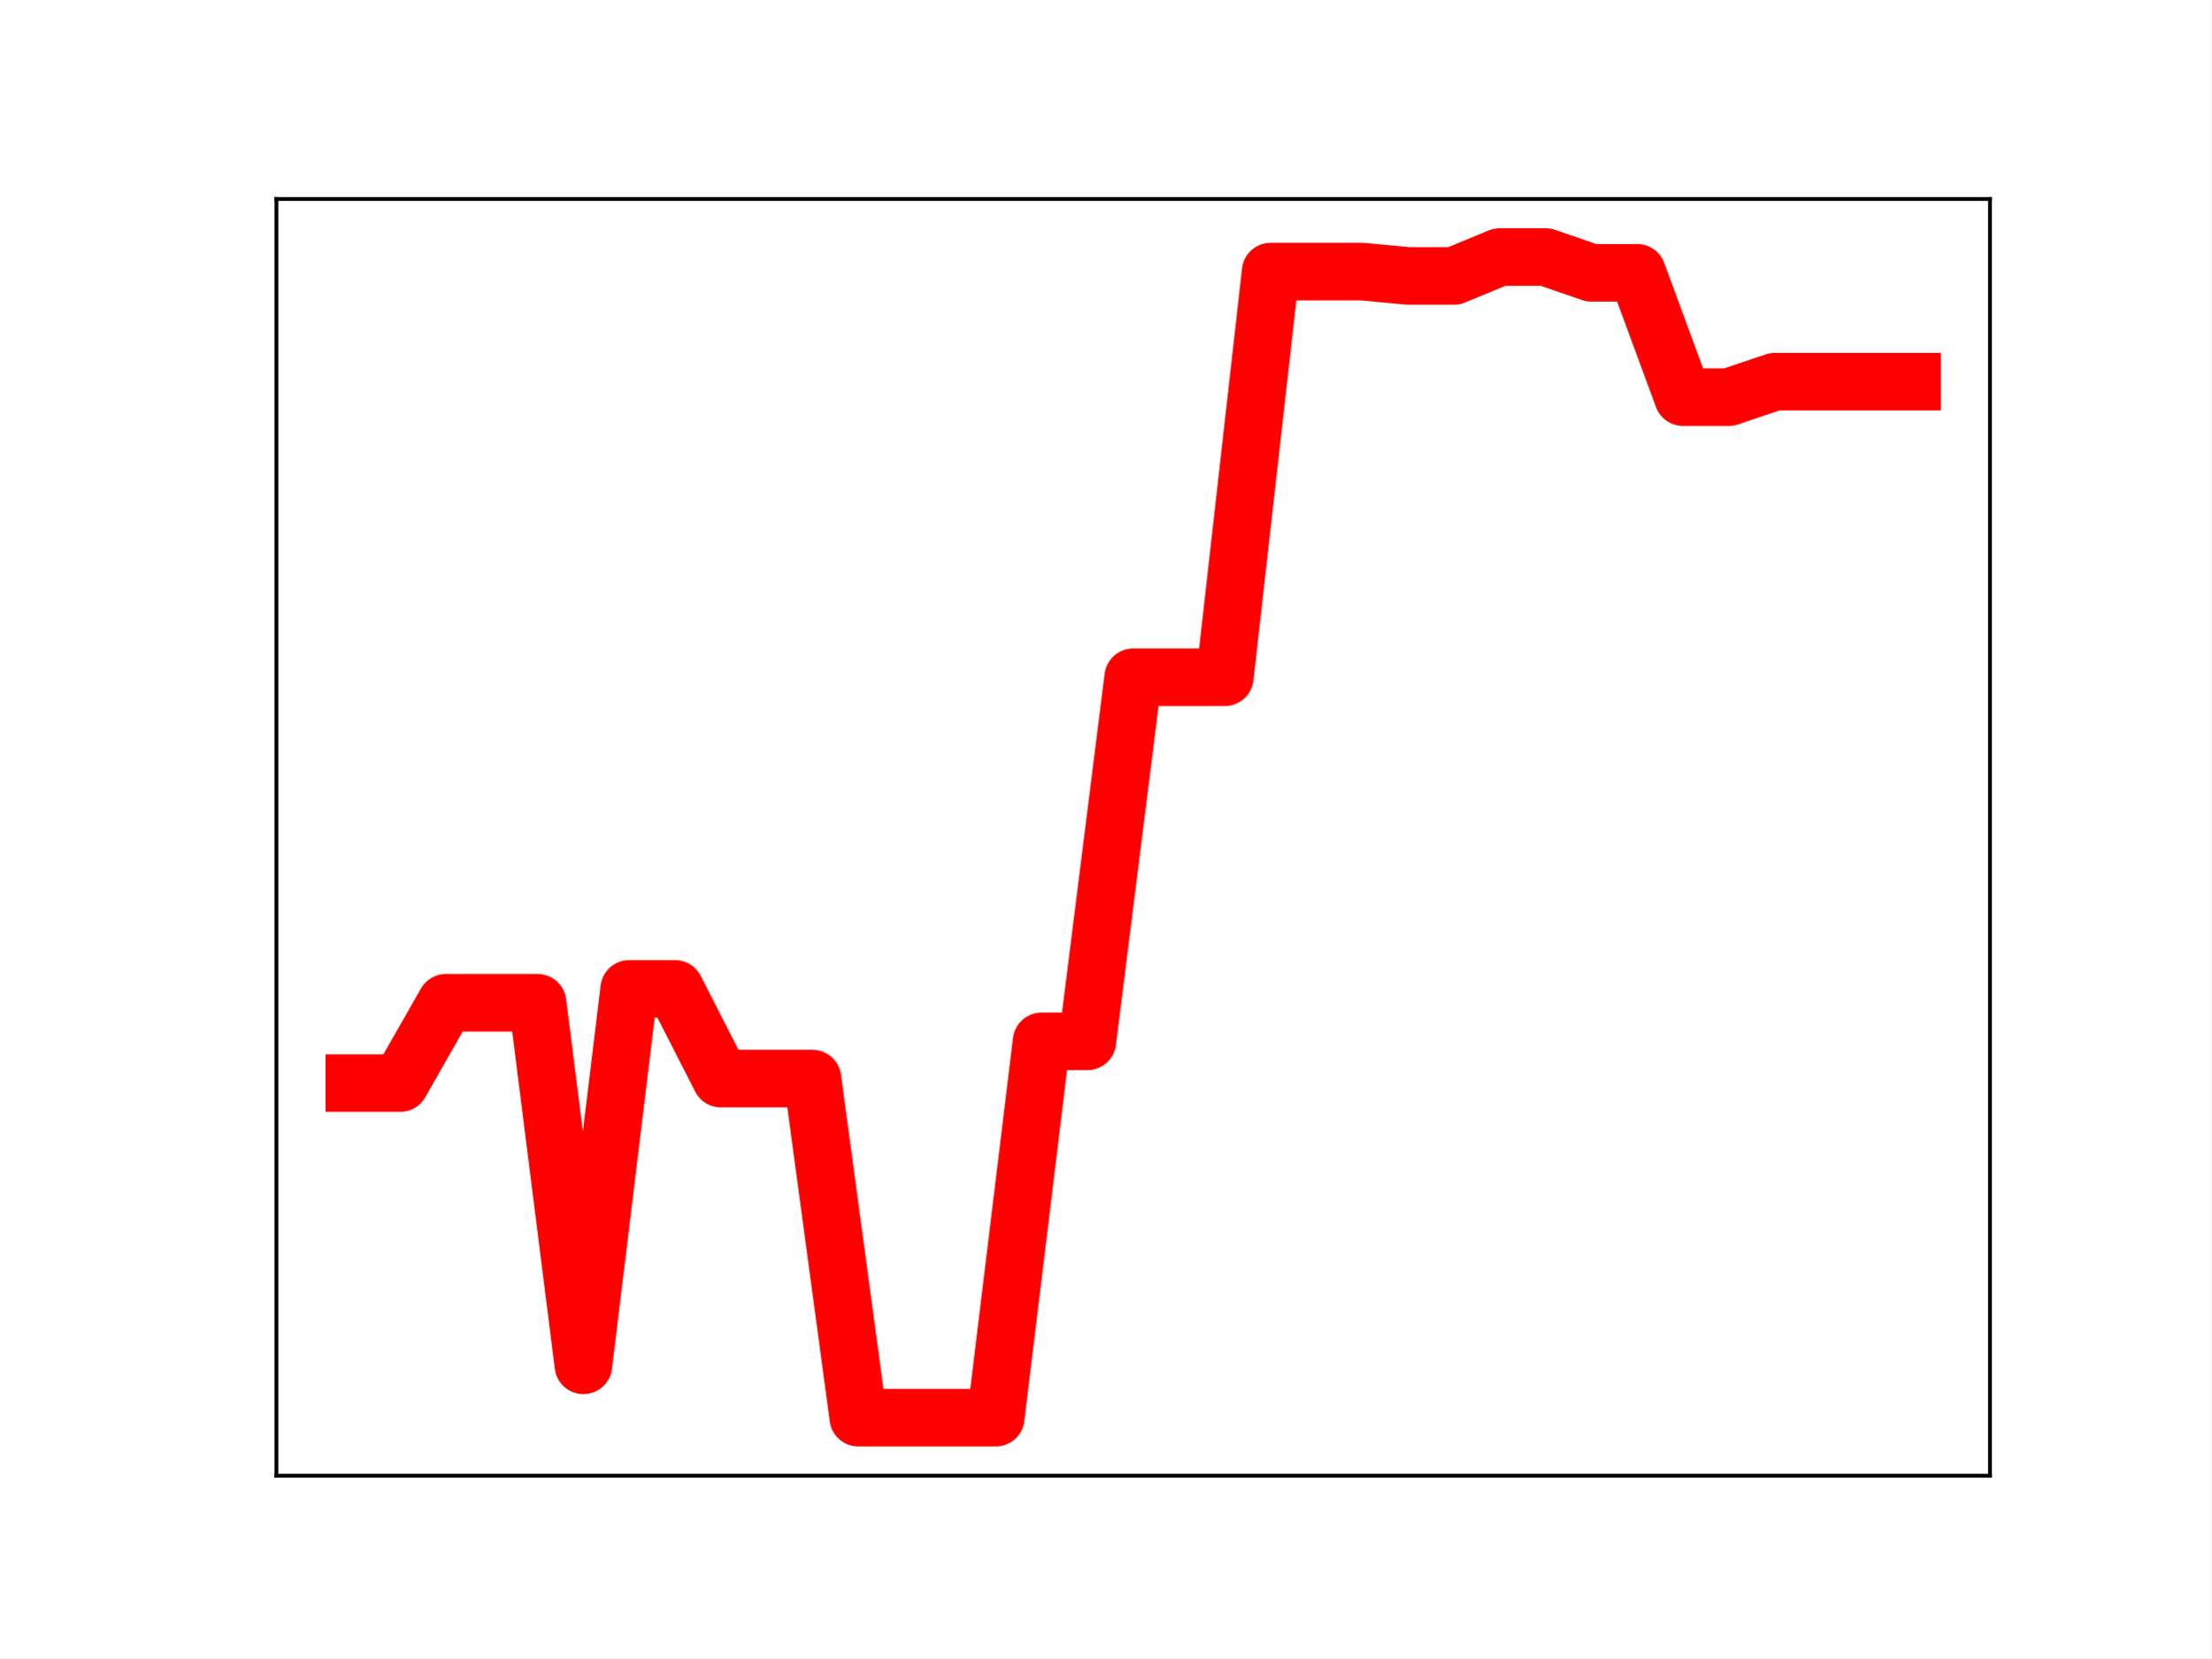
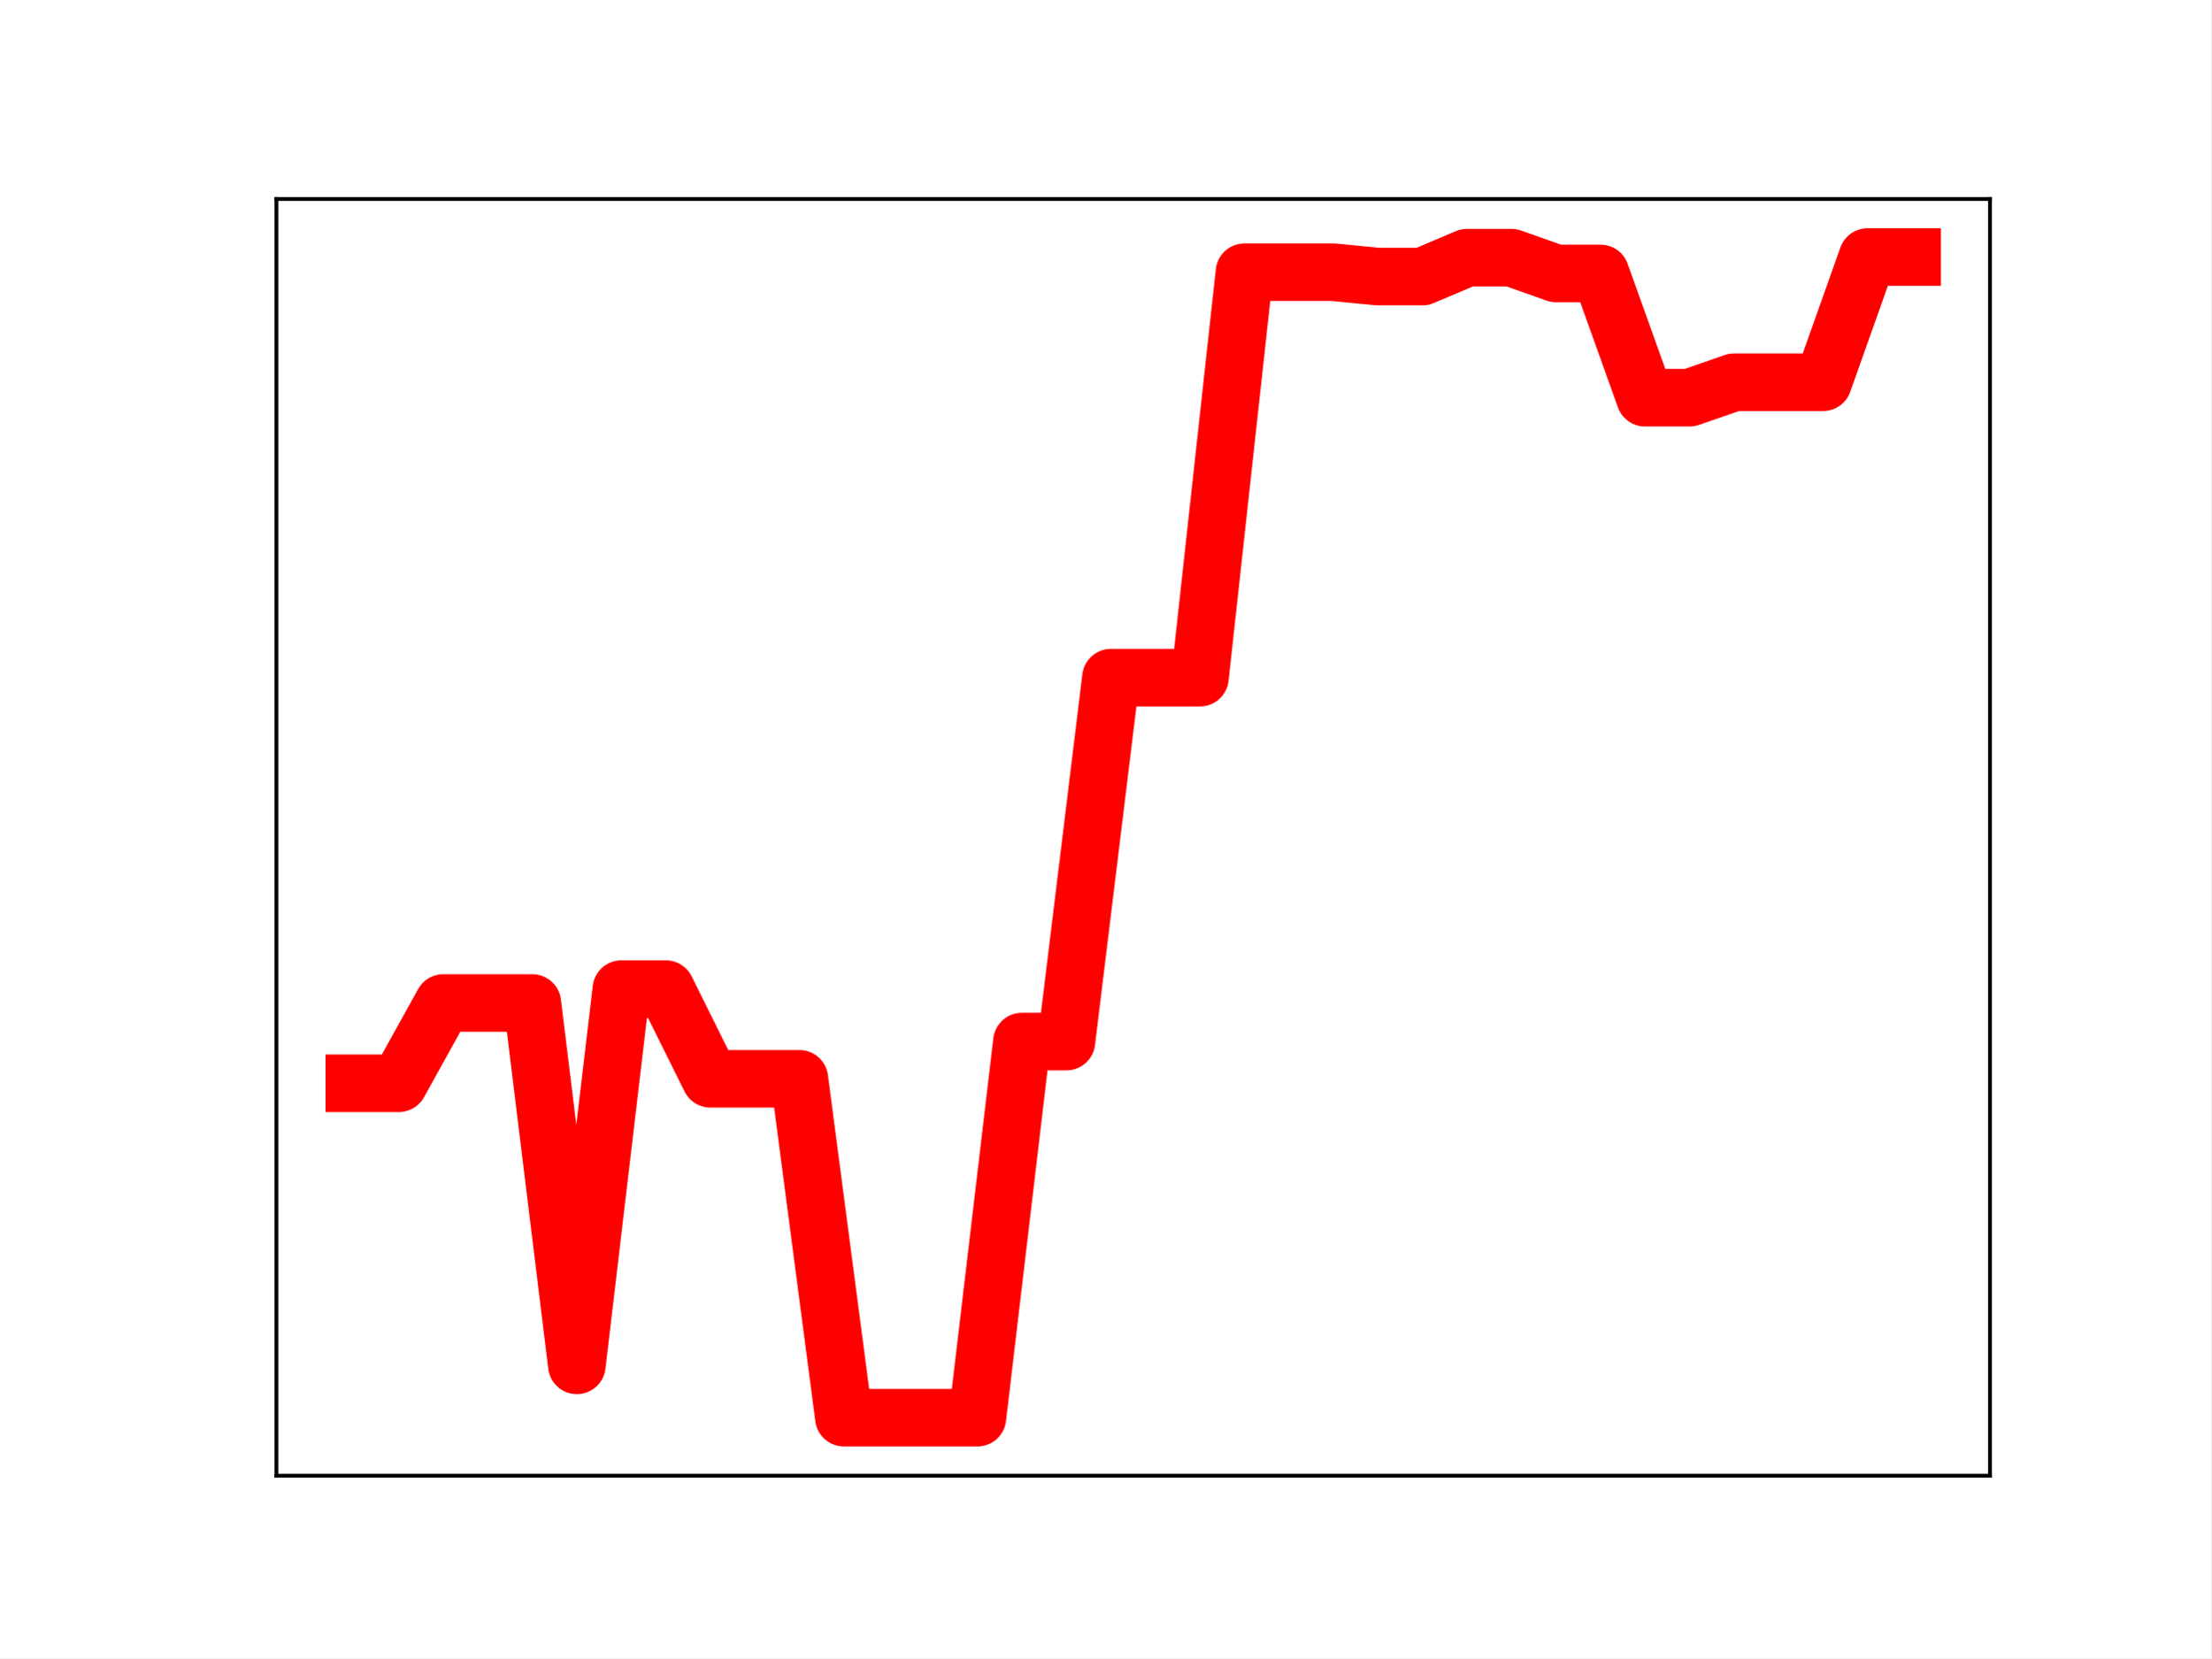
<svg xmlns="http://www.w3.org/2000/svg" xmlns:xlink="http://www.w3.org/1999/xlink" height="345.6pt" version="1.1" viewBox="0 0 460.8 345.6" width="460.8pt">
  <defs>
    <style type="text/css">
*{stroke-linecap:butt;stroke-linejoin:round;}
  </style>
  </defs>
  <g id="figure_1">
    <g id="patch_1">
      <path d="M 0 345.6  L 460.8 345.6  L 460.8 0  L 0 0  z " style="fill:#ffffff;" />
    </g>
    <g id="axes_1">
      <g id="patch_2">
        <path d="M 57.6 307.584  L 414.72 307.584  L 414.72 41.472  L 57.6 41.472  z " style="fill:#ffffff;" />
      </g>
      <g id="line2d_1">
-         <path clip-path="url(#p8849fde430)" d="M 73.833 225.755  L 83.381 225.755  L 92.93 209.011  L 102.479 209.011  L 112.027 209.011  L 121.576 284.581  L 131.125 206.118  L 140.673 206.118  L 150.222 224.817  L 159.771 224.817  L 169.319 224.817  L 178.868 295.488  L 188.417 295.488  L 197.965 295.488  L 207.514 295.488  L 217.063 217.054  L 226.611 217.054  L 236.16 141.158  L 245.709 141.158  L 255.257 141.158  L 264.806 56.605  L 274.355 56.605  L 283.903 56.605  L 293.452 57.511  L 303.001 57.511  L 312.549 53.568  L 322.098 53.568  L 331.647 56.859  L 341.195 56.859  L 350.744 82.774  L 360.293 82.774  L 369.841 79.553  L 379.39 79.553  L 388.939 79.553  L 398.487 79.553  " style="fill:none;stroke:#ff0000;stroke-linecap:square;stroke-width:12;" />
+         <path clip-path="url(#pb1fc5e6ffb)" d="M 73.833 225.793  L 83.109 225.793  L 92.384 209.058  L 101.66 209.058  L 110.936 209.058  L 120.212 284.587  L 129.488 206.167  L 138.764 206.167  L 148.039 224.855  L 157.315 224.855  L 166.591 224.855  L 175.867 295.488  L 185.143 295.488  L 194.419 295.488  L 203.695 295.488  L 212.97 217.097  L 222.246 217.097  L 231.522 141.243  L 240.798 141.243  L 250.074 141.243  L 259.35 56.736  L 268.625 56.736  L 277.901 56.736  L 287.177 57.642  L 296.453 57.642  L 305.729 53.701  L 315.005 53.701  L 324.281 56.989  L 333.556 56.989  L 342.832 82.89  L 352.108 82.89  L 361.384 79.671  L 370.66 79.671  L 379.936 79.671  L 389.211 53.568  L 398.487 53.568  " style="fill:none;stroke:#ff0000;stroke-linecap:square;stroke-width:12;" />
        <defs>
-           <path d="M 0 3  C 0.796 3 1.559 2.684 2.121 2.121  C 2.684 1.559 3 0.796 3 0  C 3 -0.796 2.684 -1.559 2.121 -2.121  C 1.559 -2.684 0.796 -3 0 -3  C -0.796 -3 -1.559 -2.684 -2.121 -2.121  C -2.684 -1.559 -3 -0.796 -3 0  C -3 0.796 -2.684 1.559 -2.121 2.121  C -1.559 2.684 -0.796 3 0 3  z " id="m026c8c84fe" style="stroke:#ff0000;" />
+           <path d="M 0 3  C 0.796 3 1.559 2.684 2.121 2.121  C 2.684 1.559 3 0.796 3 0  C 3 -0.796 2.684 -1.559 2.121 -2.121  C 1.559 -2.684 0.796 -3 0 -3  C -0.796 -3 -1.559 -2.684 -2.121 -2.121  C -2.684 -1.559 -3 -0.796 -3 0  C -3 0.796 -2.684 1.559 -2.121 2.121  C -1.559 2.684 -0.796 3 0 3  z " id="m9e9170a19d" style="stroke:#ff0000;" />
        </defs>
-         <g clip-path="url(#p8849fde430)">
-           <use style="fill:#ff0000;stroke:#ff0000;" x="73.833" xlink:href="#m026c8c84fe" y="225.755" />
-           <use style="fill:#ff0000;stroke:#ff0000;" x="83.381" xlink:href="#m026c8c84fe" y="225.755" />
-           <use style="fill:#ff0000;stroke:#ff0000;" x="92.93" xlink:href="#m026c8c84fe" y="209.011" />
-           <use style="fill:#ff0000;stroke:#ff0000;" x="102.479" xlink:href="#m026c8c84fe" y="209.011" />
-           <use style="fill:#ff0000;stroke:#ff0000;" x="112.027" xlink:href="#m026c8c84fe" y="209.011" />
-           <use style="fill:#ff0000;stroke:#ff0000;" x="121.576" xlink:href="#m026c8c84fe" y="284.581" />
-           <use style="fill:#ff0000;stroke:#ff0000;" x="131.125" xlink:href="#m026c8c84fe" y="206.118" />
-           <use style="fill:#ff0000;stroke:#ff0000;" x="140.673" xlink:href="#m026c8c84fe" y="206.118" />
-           <use style="fill:#ff0000;stroke:#ff0000;" x="150.222" xlink:href="#m026c8c84fe" y="224.817" />
-           <use style="fill:#ff0000;stroke:#ff0000;" x="159.771" xlink:href="#m026c8c84fe" y="224.817" />
-           <use style="fill:#ff0000;stroke:#ff0000;" x="169.319" xlink:href="#m026c8c84fe" y="224.817" />
-           <use style="fill:#ff0000;stroke:#ff0000;" x="178.868" xlink:href="#m026c8c84fe" y="295.488" />
-           <use style="fill:#ff0000;stroke:#ff0000;" x="188.417" xlink:href="#m026c8c84fe" y="295.488" />
-           <use style="fill:#ff0000;stroke:#ff0000;" x="197.965" xlink:href="#m026c8c84fe" y="295.488" />
-           <use style="fill:#ff0000;stroke:#ff0000;" x="207.514" xlink:href="#m026c8c84fe" y="295.488" />
-           <use style="fill:#ff0000;stroke:#ff0000;" x="217.063" xlink:href="#m026c8c84fe" y="217.054" />
-           <use style="fill:#ff0000;stroke:#ff0000;" x="226.611" xlink:href="#m026c8c84fe" y="217.054" />
-           <use style="fill:#ff0000;stroke:#ff0000;" x="236.16" xlink:href="#m026c8c84fe" y="141.158" />
-           <use style="fill:#ff0000;stroke:#ff0000;" x="245.709" xlink:href="#m026c8c84fe" y="141.158" />
-           <use style="fill:#ff0000;stroke:#ff0000;" x="255.257" xlink:href="#m026c8c84fe" y="141.158" />
-           <use style="fill:#ff0000;stroke:#ff0000;" x="264.806" xlink:href="#m026c8c84fe" y="56.605" />
-           <use style="fill:#ff0000;stroke:#ff0000;" x="274.355" xlink:href="#m026c8c84fe" y="56.605" />
-           <use style="fill:#ff0000;stroke:#ff0000;" x="283.903" xlink:href="#m026c8c84fe" y="56.605" />
-           <use style="fill:#ff0000;stroke:#ff0000;" x="293.452" xlink:href="#m026c8c84fe" y="57.511" />
-           <use style="fill:#ff0000;stroke:#ff0000;" x="303.001" xlink:href="#m026c8c84fe" y="57.511" />
-           <use style="fill:#ff0000;stroke:#ff0000;" x="312.549" xlink:href="#m026c8c84fe" y="53.568" />
-           <use style="fill:#ff0000;stroke:#ff0000;" x="322.098" xlink:href="#m026c8c84fe" y="53.568" />
-           <use style="fill:#ff0000;stroke:#ff0000;" x="331.647" xlink:href="#m026c8c84fe" y="56.859" />
-           <use style="fill:#ff0000;stroke:#ff0000;" x="341.195" xlink:href="#m026c8c84fe" y="56.859" />
-           <use style="fill:#ff0000;stroke:#ff0000;" x="350.744" xlink:href="#m026c8c84fe" y="82.774" />
-           <use style="fill:#ff0000;stroke:#ff0000;" x="360.293" xlink:href="#m026c8c84fe" y="82.774" />
-           <use style="fill:#ff0000;stroke:#ff0000;" x="369.841" xlink:href="#m026c8c84fe" y="79.553" />
-           <use style="fill:#ff0000;stroke:#ff0000;" x="379.39" xlink:href="#m026c8c84fe" y="79.553" />
-           <use style="fill:#ff0000;stroke:#ff0000;" x="388.939" xlink:href="#m026c8c84fe" y="79.553" />
-           <use style="fill:#ff0000;stroke:#ff0000;" x="398.487" xlink:href="#m026c8c84fe" y="79.553" />
+         <g clip-path="url(#pb1fc5e6ffb)">
+           <use style="fill:#ff0000;stroke:#ff0000;" x="73.833" xlink:href="#m9e9170a19d" y="225.793" />
+           <use style="fill:#ff0000;stroke:#ff0000;" x="83.109" xlink:href="#m9e9170a19d" y="225.793" />
+           <use style="fill:#ff0000;stroke:#ff0000;" x="92.384" xlink:href="#m9e9170a19d" y="209.058" />
+           <use style="fill:#ff0000;stroke:#ff0000;" x="101.66" xlink:href="#m9e9170a19d" y="209.058" />
+           <use style="fill:#ff0000;stroke:#ff0000;" x="110.936" xlink:href="#m9e9170a19d" y="209.058" />
+           <use style="fill:#ff0000;stroke:#ff0000;" x="120.212" xlink:href="#m9e9170a19d" y="284.587" />
+           <use style="fill:#ff0000;stroke:#ff0000;" x="129.488" xlink:href="#m9e9170a19d" y="206.167" />
+           <use style="fill:#ff0000;stroke:#ff0000;" x="138.764" xlink:href="#m9e9170a19d" y="206.167" />
+           <use style="fill:#ff0000;stroke:#ff0000;" x="148.039" xlink:href="#m9e9170a19d" y="224.855" />
+           <use style="fill:#ff0000;stroke:#ff0000;" x="157.315" xlink:href="#m9e9170a19d" y="224.855" />
+           <use style="fill:#ff0000;stroke:#ff0000;" x="166.591" xlink:href="#m9e9170a19d" y="224.855" />
+           <use style="fill:#ff0000;stroke:#ff0000;" x="175.867" xlink:href="#m9e9170a19d" y="295.488" />
+           <use style="fill:#ff0000;stroke:#ff0000;" x="185.143" xlink:href="#m9e9170a19d" y="295.488" />
+           <use style="fill:#ff0000;stroke:#ff0000;" x="194.419" xlink:href="#m9e9170a19d" y="295.488" />
+           <use style="fill:#ff0000;stroke:#ff0000;" x="203.695" xlink:href="#m9e9170a19d" y="295.488" />
+           <use style="fill:#ff0000;stroke:#ff0000;" x="212.97" xlink:href="#m9e9170a19d" y="217.097" />
+           <use style="fill:#ff0000;stroke:#ff0000;" x="222.246" xlink:href="#m9e9170a19d" y="217.097" />
+           <use style="fill:#ff0000;stroke:#ff0000;" x="231.522" xlink:href="#m9e9170a19d" y="141.243" />
+           <use style="fill:#ff0000;stroke:#ff0000;" x="240.798" xlink:href="#m9e9170a19d" y="141.243" />
+           <use style="fill:#ff0000;stroke:#ff0000;" x="250.074" xlink:href="#m9e9170a19d" y="141.243" />
+           <use style="fill:#ff0000;stroke:#ff0000;" x="259.35" xlink:href="#m9e9170a19d" y="56.736" />
+           <use style="fill:#ff0000;stroke:#ff0000;" x="268.625" xlink:href="#m9e9170a19d" y="56.736" />
+           <use style="fill:#ff0000;stroke:#ff0000;" x="277.901" xlink:href="#m9e9170a19d" y="56.736" />
+           <use style="fill:#ff0000;stroke:#ff0000;" x="287.177" xlink:href="#m9e9170a19d" y="57.642" />
+           <use style="fill:#ff0000;stroke:#ff0000;" x="296.453" xlink:href="#m9e9170a19d" y="57.642" />
+           <use style="fill:#ff0000;stroke:#ff0000;" x="305.729" xlink:href="#m9e9170a19d" y="53.701" />
+           <use style="fill:#ff0000;stroke:#ff0000;" x="315.005" xlink:href="#m9e9170a19d" y="53.701" />
+           <use style="fill:#ff0000;stroke:#ff0000;" x="324.281" xlink:href="#m9e9170a19d" y="56.989" />
+           <use style="fill:#ff0000;stroke:#ff0000;" x="333.556" xlink:href="#m9e9170a19d" y="56.989" />
+           <use style="fill:#ff0000;stroke:#ff0000;" x="342.832" xlink:href="#m9e9170a19d" y="82.89" />
+           <use style="fill:#ff0000;stroke:#ff0000;" x="352.108" xlink:href="#m9e9170a19d" y="82.89" />
+           <use style="fill:#ff0000;stroke:#ff0000;" x="361.384" xlink:href="#m9e9170a19d" y="79.671" />
+           <use style="fill:#ff0000;stroke:#ff0000;" x="370.66" xlink:href="#m9e9170a19d" y="79.671" />
+           <use style="fill:#ff0000;stroke:#ff0000;" x="379.936" xlink:href="#m9e9170a19d" y="79.671" />
+           <use style="fill:#ff0000;stroke:#ff0000;" x="389.211" xlink:href="#m9e9170a19d" y="53.568" />
+           <use style="fill:#ff0000;stroke:#ff0000;" x="398.487" xlink:href="#m9e9170a19d" y="53.568" />
        </g>
      </g>
      <g id="patch_3">
        <path d="M 57.6 307.584  L 57.6 41.472  " style="fill:none;stroke:#000000;stroke-linecap:square;stroke-linejoin:miter;stroke-width:0.8;" />
      </g>
      <g id="patch_4">
        <path d="M 414.72 307.584  L 414.72 41.472  " style="fill:none;stroke:#000000;stroke-linecap:square;stroke-linejoin:miter;stroke-width:0.8;" />
      </g>
      <g id="patch_5">
        <path d="M 57.6 307.584  L 414.72 307.584  " style="fill:none;stroke:#000000;stroke-linecap:square;stroke-linejoin:miter;stroke-width:0.8;" />
      </g>
      <g id="patch_6">
        <path d="M 57.6 41.472  L 414.72 41.472  " style="fill:none;stroke:#000000;stroke-linecap:square;stroke-linejoin:miter;stroke-width:0.8;" />
      </g>
    </g>
  </g>
  <defs>
-     <clipPath id="p8849fde430">
+     <clipPath id="pb1fc5e6ffb">
      <rect height="266.112" width="357.12" x="57.6" y="41.472" />
    </clipPath>
  </defs>
</svg>
